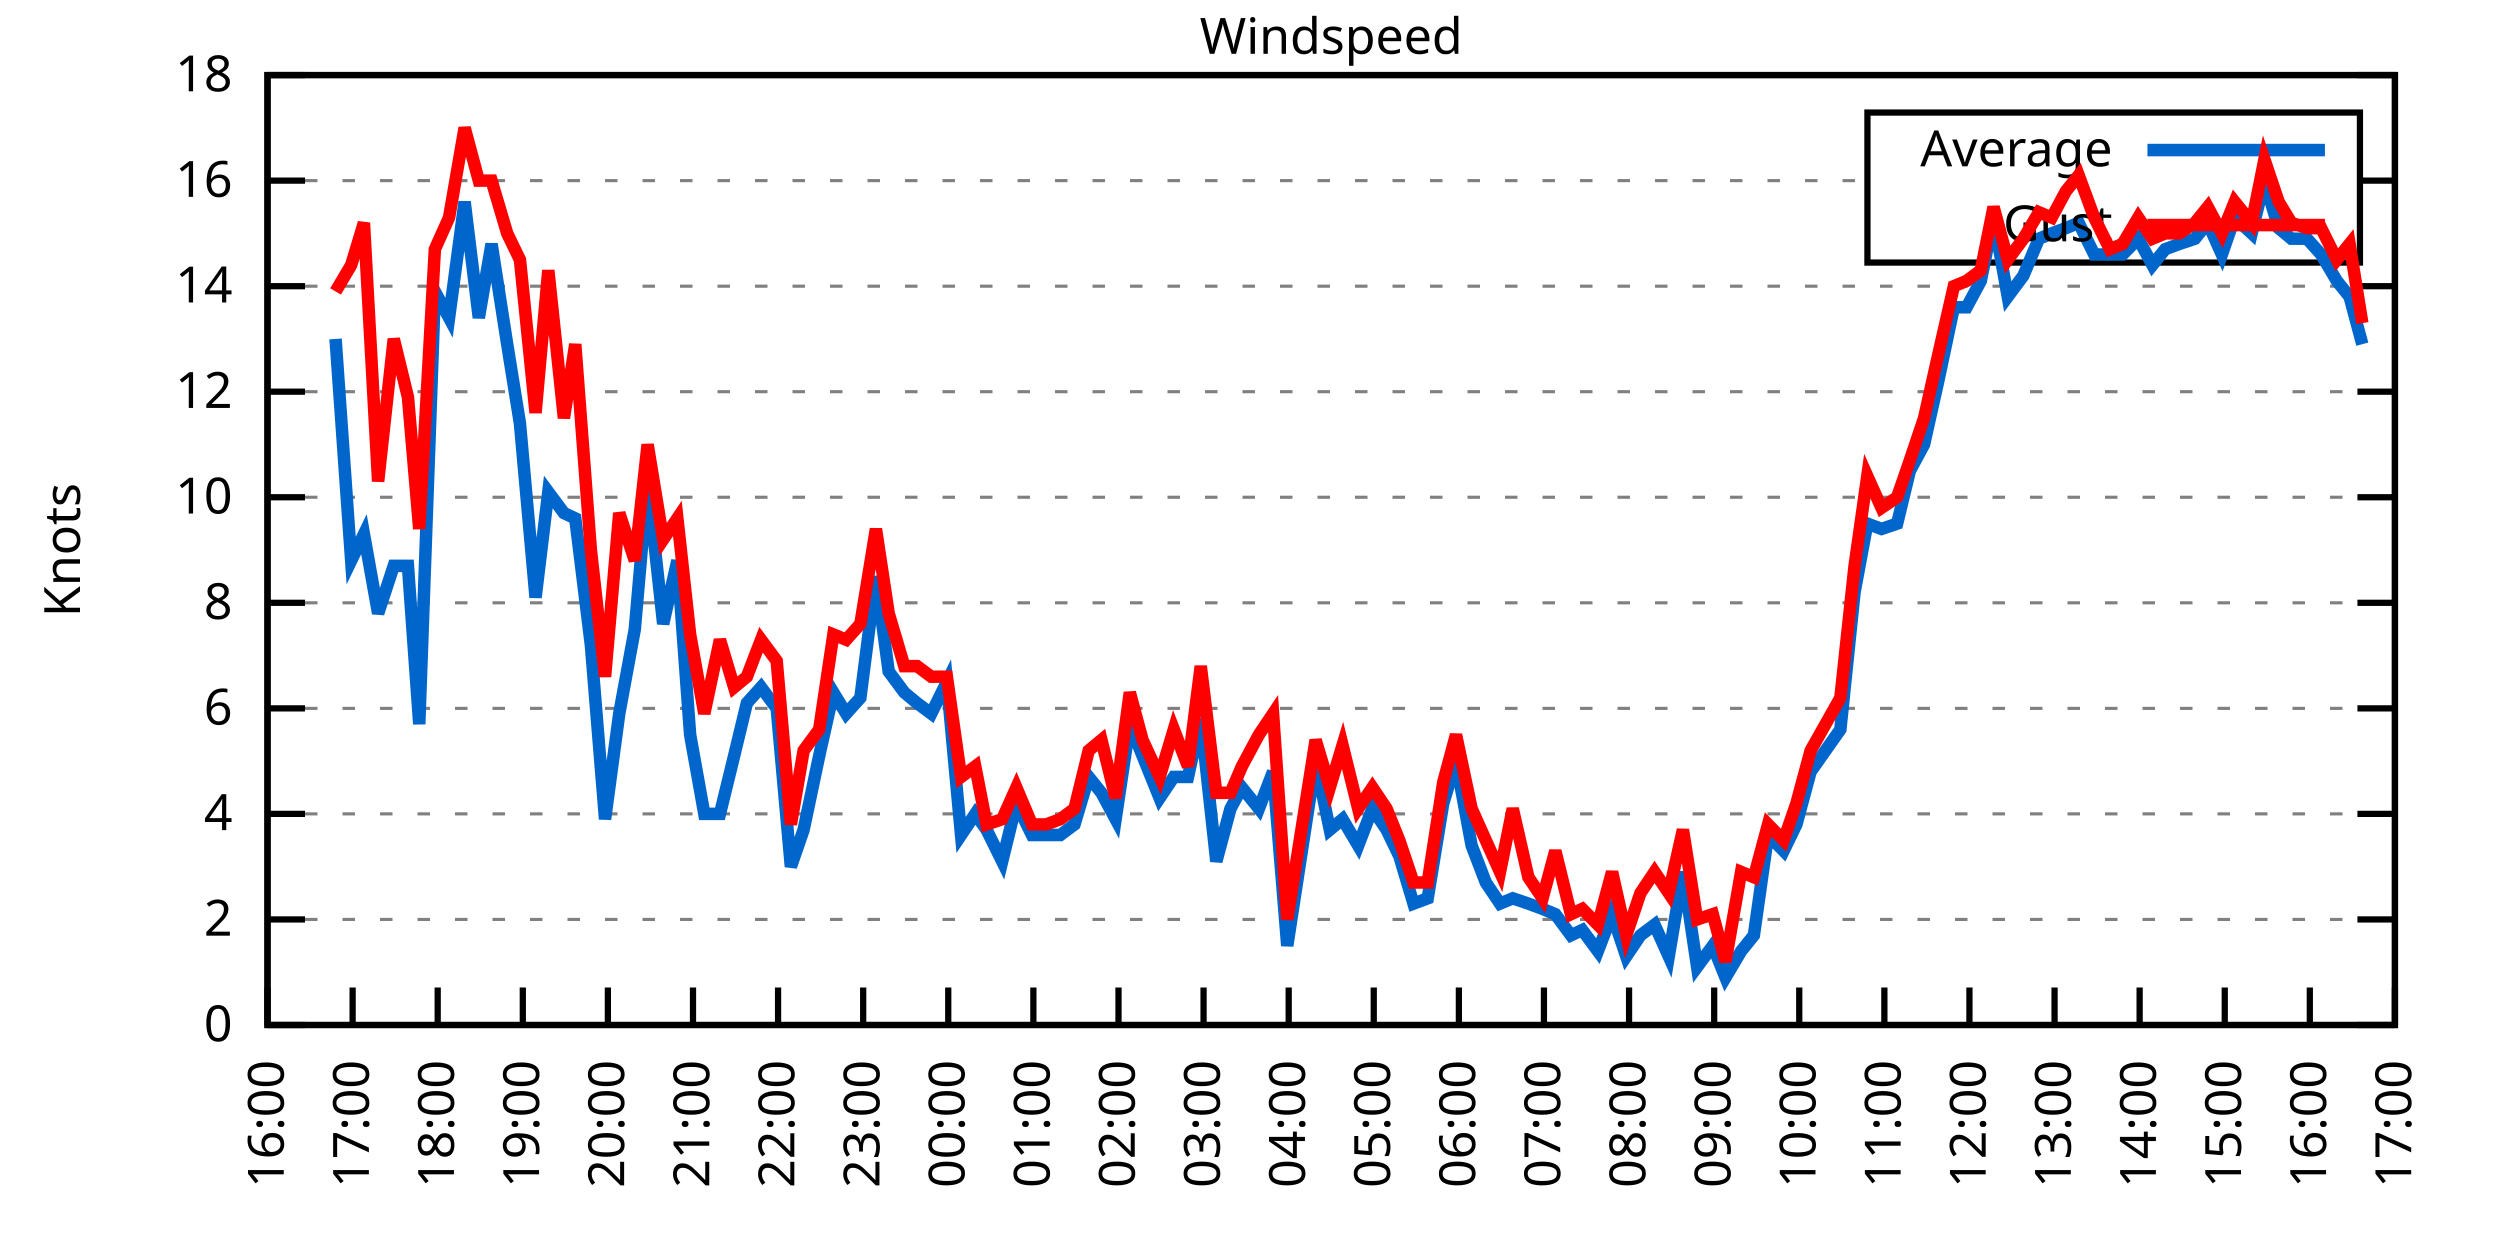
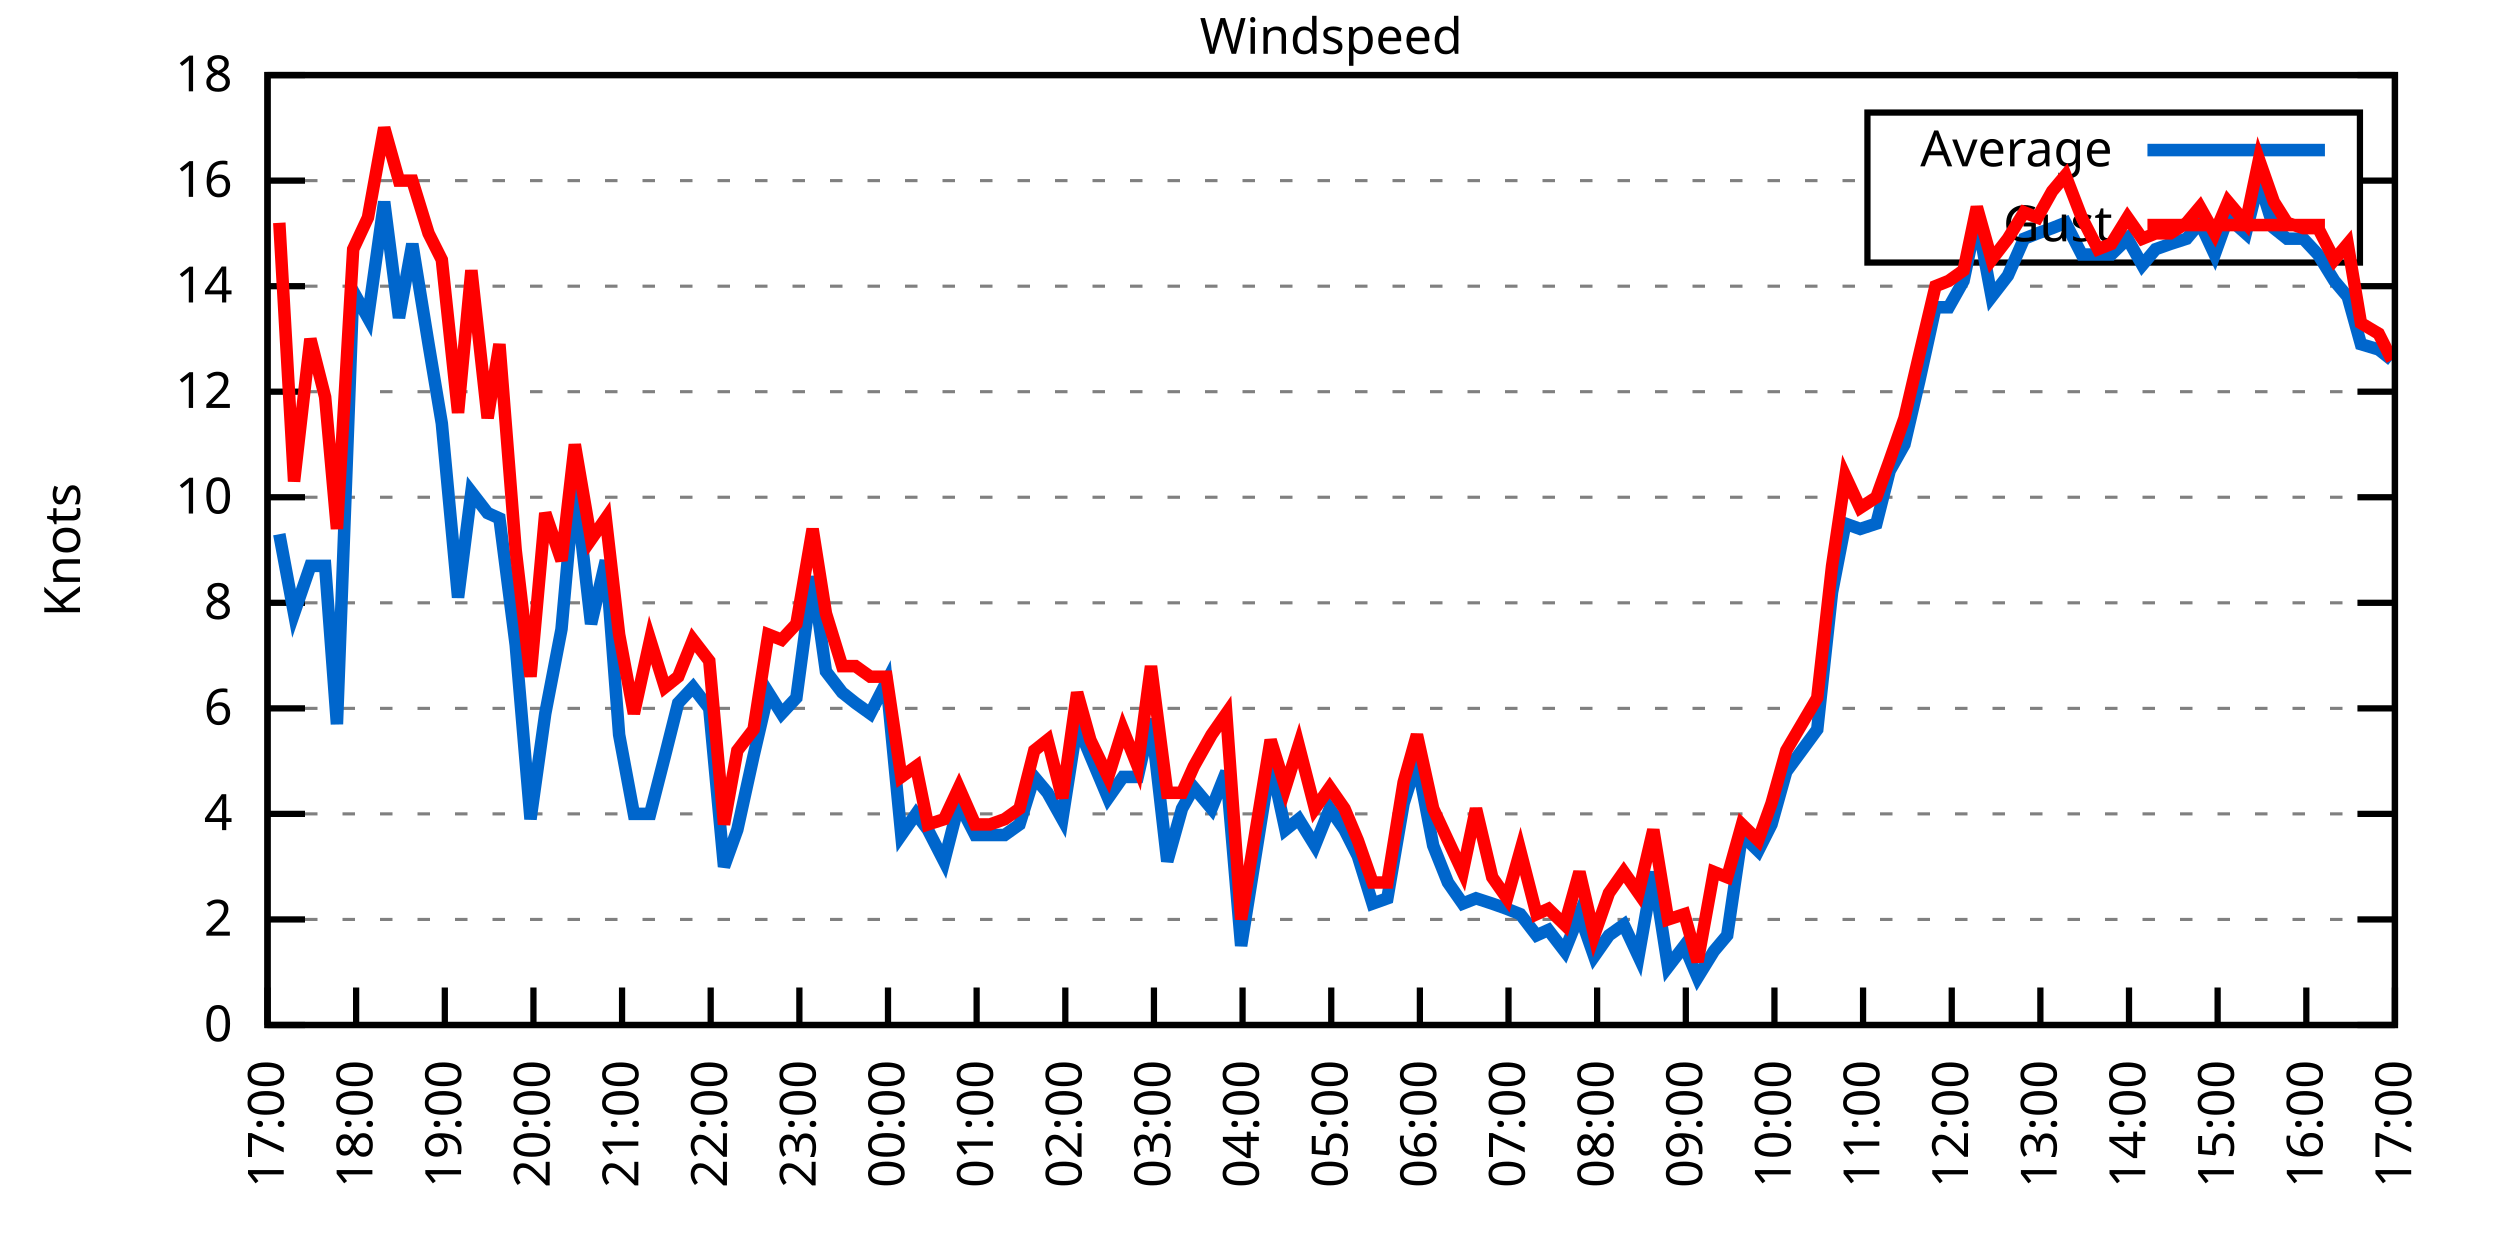
<svg xmlns="http://www.w3.org/2000/svg" xmlns:xlink="http://www.w3.org/1999/xlink" width="400" height="200" viewBox="0 0 400 200">
  <g id="gnuplot_canvas">
    <rect x="0" y="0" width="400" height="200" fill="none" />
    <defs>
      <circle id="gpDot" r="0.5" stroke-width="0.5" stroke="currentColor" />
      <path id="gpPt0" stroke-width="0.333" stroke="currentColor" d="M-1,0 h2 M0,-1 v2" />
      <path id="gpPt1" stroke-width="0.333" stroke="currentColor" d="M-1,-1 L1,1 M1,-1 L-1,1" />
      <path id="gpPt2" stroke-width="0.333" stroke="currentColor" d="M-1,0 L1,0 M0,-1 L0,1 M-1,-1 L1,1 M-1,1 L1,-1" />
      <rect id="gpPt3" stroke-width="0.333" stroke="currentColor" x="-1" y="-1" width="2" height="2" />
      <rect id="gpPt4" stroke-width="0.333" stroke="currentColor" fill="currentColor" x="-1" y="-1" width="2" height="2" />
      <circle id="gpPt5" stroke-width="0.333" stroke="currentColor" cx="0" cy="0" r="1" />
      <use xlink:href="#gpPt5" id="gpPt6" fill="currentColor" stroke="none" />
      <path id="gpPt7" stroke-width="0.333" stroke="currentColor" d="M0,-1.33 L-1.33,0.67 L1.33,0.67 z" />
      <use xlink:href="#gpPt7" id="gpPt8" fill="currentColor" stroke="none" />
      <use xlink:href="#gpPt7" id="gpPt9" stroke="currentColor" transform="rotate(180)" />
      <use xlink:href="#gpPt9" id="gpPt10" fill="currentColor" stroke="none" />
      <use xlink:href="#gpPt3" id="gpPt11" stroke="currentColor" transform="rotate(45)" />
      <use xlink:href="#gpPt11" id="gpPt12" fill="currentColor" stroke="none" />
      <path id="gpPt13" stroke-width="0.333" stroke="currentColor" d="M0,1.330 L1.265,0.411 L0.782,-1.067 L-0.782,-1.076 L-1.265,0.411 z" />
      <use xlink:href="#gpPt13" id="gpPt14" fill="currentColor" stroke="none" />
      <filter id="textbox" filterUnits="objectBoundingBox" x="0" y="0" height="1" width="1">
        <feFlood flood-color="white" flood-opacity="1" result="bgnd" />
        <feComposite in="SourceGraphic" in2="bgnd" operator="atop" />
      </filter>
      <filter id="greybox" filterUnits="objectBoundingBox" x="0" y="0" height="1" width="1">
        <feFlood flood-color="lightgrey" flood-opacity="1" result="grey" />
        <feComposite in="SourceGraphic" in2="grey" operator="atop" />
      </filter>
    </defs>
    <g fill="none" color="white" stroke="currentColor" stroke-width="1.00" stroke-linecap="butt" stroke-linejoin="miter">
</g>
    <g fill="none" color="black" stroke="currentColor" stroke-width="1.00" stroke-linecap="butt" stroke-linejoin="miter">
      <g stroke="none" shape-rendering="crispEdges">
        <polygon fill="rgb(255, 255, 255)" points="42.80,164.00 383.18,164.00 383.18,12.02 42.80,12.02 " />
      </g>
    </g>
    <g fill="none" color="black" stroke="currentColor" stroke-width="1.00" stroke-linecap="butt" stroke-linejoin="miter">
</g>
    <g fill="none" color="black" stroke="black" stroke-width="0.50" stroke-linecap="butt" stroke-linejoin="miter">
</g>
    <g fill="none" color="gray" stroke="currentColor" stroke-width="0.50" stroke-linecap="butt" stroke-linejoin="miter">
      <path stroke="gray" stroke-dasharray="2,4" class="gridline" d="M42.80,164.00 L383.19,164.00  " />
    </g>
    <g fill="none" color="gray" stroke="gray" stroke-width="1.00" stroke-linecap="butt" stroke-linejoin="miter">
</g>
    <g fill="none" color="black" stroke="currentColor" stroke-width="1.00" stroke-linecap="butt" stroke-linejoin="miter">
      <path stroke="black" d="M42.80,164.00 L48.80,164.00 M383.19,164.00 L377.19,164.00  " />
      <g transform="translate(37.20,166.60)" stroke="none" fill="black" font-family="Sans" font-size="8.00" text-anchor="end">
        <text>
          <tspan font-family="Sans"> 0</tspan>
        </text>
      </g>
    </g>
    <g fill="none" color="black" stroke="currentColor" stroke-width="1.00" stroke-linecap="butt" stroke-linejoin="miter">
</g>
    <g fill="none" color="black" stroke="black" stroke-width="0.50" stroke-linecap="butt" stroke-linejoin="miter">
</g>
    <g fill="none" color="gray" stroke="currentColor" stroke-width="0.50" stroke-linecap="butt" stroke-linejoin="miter">
      <path stroke="gray" stroke-dasharray="2,4" class="gridline" d="M42.80,147.11 L383.19,147.11  " />
    </g>
    <g fill="none" color="gray" stroke="gray" stroke-width="1.00" stroke-linecap="butt" stroke-linejoin="miter">
</g>
    <g fill="none" color="black" stroke="currentColor" stroke-width="1.00" stroke-linecap="butt" stroke-linejoin="miter">
      <path stroke="black" d="M42.80,147.11 L48.80,147.11 M383.19,147.11 L377.19,147.11  " />
      <g transform="translate(37.20,149.71)" stroke="none" fill="black" font-family="Sans" font-size="8.00" text-anchor="end">
        <text>
          <tspan font-family="Sans"> 2</tspan>
        </text>
      </g>
    </g>
    <g fill="none" color="black" stroke="currentColor" stroke-width="1.00" stroke-linecap="butt" stroke-linejoin="miter">
</g>
    <g fill="none" color="black" stroke="black" stroke-width="0.50" stroke-linecap="butt" stroke-linejoin="miter">
</g>
    <g fill="none" color="gray" stroke="currentColor" stroke-width="0.50" stroke-linecap="butt" stroke-linejoin="miter">
      <path stroke="gray" stroke-dasharray="2,4" class="gridline" d="M42.80,130.22 L383.19,130.22  " />
    </g>
    <g fill="none" color="gray" stroke="gray" stroke-width="1.00" stroke-linecap="butt" stroke-linejoin="miter">
</g>
    <g fill="none" color="black" stroke="currentColor" stroke-width="1.00" stroke-linecap="butt" stroke-linejoin="miter">
      <path stroke="black" d="M42.80,130.22 L48.80,130.22 M383.19,130.22 L377.19,130.22  " />
      <g transform="translate(37.20,132.82)" stroke="none" fill="black" font-family="Sans" font-size="8.00" text-anchor="end">
        <text>
          <tspan font-family="Sans"> 4</tspan>
        </text>
      </g>
    </g>
    <g fill="none" color="black" stroke="currentColor" stroke-width="1.00" stroke-linecap="butt" stroke-linejoin="miter">
</g>
    <g fill="none" color="black" stroke="black" stroke-width="0.50" stroke-linecap="butt" stroke-linejoin="miter">
</g>
    <g fill="none" color="gray" stroke="currentColor" stroke-width="0.50" stroke-linecap="butt" stroke-linejoin="miter">
      <path stroke="gray" stroke-dasharray="2,4" class="gridline" d="M42.80,113.34 L383.19,113.34  " />
    </g>
    <g fill="none" color="gray" stroke="gray" stroke-width="1.00" stroke-linecap="butt" stroke-linejoin="miter">
</g>
    <g fill="none" color="black" stroke="currentColor" stroke-width="1.00" stroke-linecap="butt" stroke-linejoin="miter">
      <path stroke="black" d="M42.80,113.34 L48.80,113.34 M383.19,113.34 L377.19,113.34  " />
      <g transform="translate(37.20,115.94)" stroke="none" fill="black" font-family="Sans" font-size="8.00" text-anchor="end">
        <text>
          <tspan font-family="Sans"> 6</tspan>
        </text>
      </g>
    </g>
    <g fill="none" color="black" stroke="currentColor" stroke-width="1.00" stroke-linecap="butt" stroke-linejoin="miter">
</g>
    <g fill="none" color="black" stroke="black" stroke-width="0.50" stroke-linecap="butt" stroke-linejoin="miter">
</g>
    <g fill="none" color="gray" stroke="currentColor" stroke-width="0.50" stroke-linecap="butt" stroke-linejoin="miter">
      <path stroke="gray" stroke-dasharray="2,4" class="gridline" d="M42.80,96.45 L383.19,96.45  " />
    </g>
    <g fill="none" color="gray" stroke="gray" stroke-width="1.00" stroke-linecap="butt" stroke-linejoin="miter">
</g>
    <g fill="none" color="black" stroke="currentColor" stroke-width="1.00" stroke-linecap="butt" stroke-linejoin="miter">
      <path stroke="black" d="M42.80,96.45 L48.80,96.45 M383.19,96.45 L377.19,96.45  " />
      <g transform="translate(37.20,99.05)" stroke="none" fill="black" font-family="Sans" font-size="8.00" text-anchor="end">
        <text>
          <tspan font-family="Sans"> 8</tspan>
        </text>
      </g>
    </g>
    <g fill="none" color="black" stroke="currentColor" stroke-width="1.00" stroke-linecap="butt" stroke-linejoin="miter">
</g>
    <g fill="none" color="black" stroke="black" stroke-width="0.50" stroke-linecap="butt" stroke-linejoin="miter">
</g>
    <g fill="none" color="gray" stroke="currentColor" stroke-width="0.50" stroke-linecap="butt" stroke-linejoin="miter">
      <path stroke="gray" stroke-dasharray="2,4" class="gridline" d="M42.80,79.56 L383.19,79.56  " />
    </g>
    <g fill="none" color="gray" stroke="gray" stroke-width="1.00" stroke-linecap="butt" stroke-linejoin="miter">
</g>
    <g fill="none" color="black" stroke="currentColor" stroke-width="1.00" stroke-linecap="butt" stroke-linejoin="miter">
      <path stroke="black" d="M42.80,79.56 L48.80,79.56 M383.19,79.56 L377.19,79.56  " />
      <g transform="translate(37.20,82.16)" stroke="none" fill="black" font-family="Sans" font-size="8.00" text-anchor="end">
        <text>
          <tspan font-family="Sans"> 10</tspan>
        </text>
      </g>
    </g>
    <g fill="none" color="black" stroke="currentColor" stroke-width="1.00" stroke-linecap="butt" stroke-linejoin="miter">
</g>
    <g fill="none" color="black" stroke="black" stroke-width="0.50" stroke-linecap="butt" stroke-linejoin="miter">
</g>
    <g fill="none" color="gray" stroke="currentColor" stroke-width="0.50" stroke-linecap="butt" stroke-linejoin="miter">
      <path stroke="gray" stroke-dasharray="2,4" class="gridline" d="M42.80,62.67 L383.19,62.67  " />
    </g>
    <g fill="none" color="gray" stroke="gray" stroke-width="1.00" stroke-linecap="butt" stroke-linejoin="miter">
</g>
    <g fill="none" color="black" stroke="currentColor" stroke-width="1.00" stroke-linecap="butt" stroke-linejoin="miter">
      <path stroke="black" d="M42.80,62.67 L48.80,62.67 M383.19,62.67 L377.19,62.67  " />
      <g transform="translate(37.20,65.27)" stroke="none" fill="black" font-family="Sans" font-size="8.00" text-anchor="end">
        <text>
          <tspan font-family="Sans"> 12</tspan>
        </text>
      </g>
    </g>
    <g fill="none" color="black" stroke="currentColor" stroke-width="1.00" stroke-linecap="butt" stroke-linejoin="miter">
</g>
    <g fill="none" color="black" stroke="black" stroke-width="0.50" stroke-linecap="butt" stroke-linejoin="miter">
</g>
    <g fill="none" color="gray" stroke="currentColor" stroke-width="0.50" stroke-linecap="butt" stroke-linejoin="miter">
      <path stroke="gray" stroke-dasharray="2,4" class="gridline" d="M42.80,45.79 L383.19,45.79  " />
    </g>
    <g fill="none" color="gray" stroke="gray" stroke-width="1.00" stroke-linecap="butt" stroke-linejoin="miter">
</g>
    <g fill="none" color="black" stroke="currentColor" stroke-width="1.00" stroke-linecap="butt" stroke-linejoin="miter">
      <path stroke="black" d="M42.80,45.79 L48.80,45.79 M383.19,45.79 L377.19,45.79  " />
      <g transform="translate(37.20,48.39)" stroke="none" fill="black" font-family="Sans" font-size="8.00" text-anchor="end">
        <text>
          <tspan font-family="Sans"> 14</tspan>
        </text>
      </g>
    </g>
    <g fill="none" color="black" stroke="currentColor" stroke-width="1.00" stroke-linecap="butt" stroke-linejoin="miter">
</g>
    <g fill="none" color="black" stroke="black" stroke-width="0.50" stroke-linecap="butt" stroke-linejoin="miter">
</g>
    <g fill="none" color="gray" stroke="currentColor" stroke-width="0.50" stroke-linecap="butt" stroke-linejoin="miter">
      <path stroke="gray" stroke-dasharray="2,4" class="gridline" d="M42.80,28.90 L298.79,28.90 M377.59,28.90 L383.19,28.90  " />
    </g>
    <g fill="none" color="gray" stroke="gray" stroke-width="1.00" stroke-linecap="butt" stroke-linejoin="miter">
</g>
    <g fill="none" color="black" stroke="currentColor" stroke-width="1.00" stroke-linecap="butt" stroke-linejoin="miter">
      <path stroke="black" d="M42.80,28.90 L48.80,28.90 M383.19,28.90 L377.19,28.90  " />
      <g transform="translate(37.20,31.50)" stroke="none" fill="black" font-family="Sans" font-size="8.00" text-anchor="end">
        <text>
          <tspan font-family="Sans"> 16</tspan>
        </text>
      </g>
    </g>
    <g fill="none" color="black" stroke="currentColor" stroke-width="1.00" stroke-linecap="butt" stroke-linejoin="miter">
</g>
    <g fill="none" color="black" stroke="black" stroke-width="0.50" stroke-linecap="butt" stroke-linejoin="miter">
</g>
    <g fill="none" color="gray" stroke="currentColor" stroke-width="0.50" stroke-linecap="butt" stroke-linejoin="miter">
      <path stroke="gray" stroke-dasharray="2,4" class="gridline" d="M42.80,12.01 L383.19,12.01  " />
    </g>
    <g fill="none" color="gray" stroke="gray" stroke-width="1.00" stroke-linecap="butt" stroke-linejoin="miter">
</g>
    <g fill="none" color="black" stroke="currentColor" stroke-width="1.00" stroke-linecap="butt" stroke-linejoin="miter">
      <path stroke="black" d="M42.80,12.01 L48.80,12.01 M383.19,12.01 L377.19,12.01  " />
      <g transform="translate(37.20,14.61)" stroke="none" fill="black" font-family="Sans" font-size="8.00" text-anchor="end">
        <text>
          <tspan font-family="Sans"> 18</tspan>
        </text>
      </g>
    </g>
    <g fill="none" color="black" stroke="currentColor" stroke-width="1.00" stroke-linecap="butt" stroke-linejoin="miter">
      <path stroke="black" d="M42.80,164.00 L42.80,158.00  " />
      <g transform="translate(45.40,169.60) rotate(270.00)" stroke="none" fill="black" font-family="Sans" font-size="8.00" text-anchor="end">
        <text>
-           <tspan font-family="Sans">16:00</tspan>
-         </text>
-       </g>
-     </g>
-     <g fill="none" color="black" stroke="currentColor" stroke-width="1.00" stroke-linecap="butt" stroke-linejoin="miter">
-       <path stroke="black" d="M56.42,164.00 L56.42,158.00  " />
-       <g transform="translate(59.02,169.60) rotate(270.00)" stroke="none" fill="black" font-family="Sans" font-size="8.00" text-anchor="end">
-         <text>
          <tspan font-family="Sans">17:00</tspan>
        </text>
      </g>
    </g>
    <g fill="none" color="black" stroke="currentColor" stroke-width="1.00" stroke-linecap="butt" stroke-linejoin="miter">
-       <path stroke="black" d="M70.03,164.00 L70.03,158.00  " />
-       <g transform="translate(72.63,169.60) rotate(270.00)" stroke="none" fill="black" font-family="Sans" font-size="8.00" text-anchor="end">
+       <path stroke="black" d="M56.98,164.00 L56.98,158.00  " />
+       <g transform="translate(59.58,169.60) rotate(270.00)" stroke="none" fill="black" font-family="Sans" font-size="8.00" text-anchor="end">
        <text>
          <tspan font-family="Sans">18:00</tspan>
        </text>
      </g>
    </g>
    <g fill="none" color="black" stroke="currentColor" stroke-width="1.00" stroke-linecap="butt" stroke-linejoin="miter">
-       <path stroke="black" d="M83.65,164.00 L83.65,158.00  " />
-       <g transform="translate(86.25,169.60) rotate(270.00)" stroke="none" fill="black" font-family="Sans" font-size="8.00" text-anchor="end">
+       <path stroke="black" d="M71.17,164.00 L71.17,158.00  " />
+       <g transform="translate(73.77,169.60) rotate(270.00)" stroke="none" fill="black" font-family="Sans" font-size="8.00" text-anchor="end">
        <text>
          <tspan font-family="Sans">19:00</tspan>
        </text>
      </g>
    </g>
    <g fill="none" color="black" stroke="currentColor" stroke-width="1.00" stroke-linecap="butt" stroke-linejoin="miter">
-       <path stroke="black" d="M97.26,164.00 L97.26,158.00  " />
-       <g transform="translate(99.86,169.60) rotate(270.00)" stroke="none" fill="black" font-family="Sans" font-size="8.00" text-anchor="end">
+       <path stroke="black" d="M85.35,164.00 L85.35,158.00  " />
+       <g transform="translate(87.95,169.60) rotate(270.00)" stroke="none" fill="black" font-family="Sans" font-size="8.00" text-anchor="end">
        <text>
          <tspan font-family="Sans">20:00</tspan>
        </text>
      </g>
    </g>
    <g fill="none" color="black" stroke="currentColor" stroke-width="1.00" stroke-linecap="butt" stroke-linejoin="miter">
-       <path stroke="black" d="M110.88,164.00 L110.88,158.00  " />
-       <g transform="translate(113.48,169.60) rotate(270.00)" stroke="none" fill="black" font-family="Sans" font-size="8.00" text-anchor="end">
+       <path stroke="black" d="M99.53,164.00 L99.53,158.00  " />
+       <g transform="translate(102.13,169.60) rotate(270.00)" stroke="none" fill="black" font-family="Sans" font-size="8.00" text-anchor="end">
        <text>
          <tspan font-family="Sans">21:00</tspan>
        </text>
      </g>
    </g>
    <g fill="none" color="black" stroke="currentColor" stroke-width="1.00" stroke-linecap="butt" stroke-linejoin="miter">
-       <path stroke="black" d="M124.49,164.00 L124.49,158.00  " />
-       <g transform="translate(127.09,169.60) rotate(270.00)" stroke="none" fill="black" font-family="Sans" font-size="8.00" text-anchor="end">
+       <path stroke="black" d="M113.71,164.00 L113.71,158.00  " />
+       <g transform="translate(116.31,169.60) rotate(270.00)" stroke="none" fill="black" font-family="Sans" font-size="8.00" text-anchor="end">
        <text>
          <tspan font-family="Sans">22:00</tspan>
        </text>
      </g>
    </g>
    <g fill="none" color="black" stroke="currentColor" stroke-width="1.00" stroke-linecap="butt" stroke-linejoin="miter">
-       <path stroke="black" d="M138.11,164.00 L138.11,158.00  " />
-       <g transform="translate(140.71,169.60) rotate(270.00)" stroke="none" fill="black" font-family="Sans" font-size="8.00" text-anchor="end">
+       <path stroke="black" d="M127.90,164.00 L127.90,158.00  " />
+       <g transform="translate(130.50,169.60) rotate(270.00)" stroke="none" fill="black" font-family="Sans" font-size="8.00" text-anchor="end">
        <text>
          <tspan font-family="Sans">23:00</tspan>
        </text>
      </g>
    </g>
    <g fill="none" color="black" stroke="currentColor" stroke-width="1.00" stroke-linecap="butt" stroke-linejoin="miter">
-       <path stroke="black" d="M151.72,164.00 L151.72,158.00  " />
-       <g transform="translate(154.32,169.60) rotate(270.00)" stroke="none" fill="black" font-family="Sans" font-size="8.00" text-anchor="end">
+       <path stroke="black" d="M142.08,164.00 L142.08,158.00  " />
+       <g transform="translate(144.68,169.60) rotate(270.00)" stroke="none" fill="black" font-family="Sans" font-size="8.00" text-anchor="end">
        <text>
          <tspan font-family="Sans">00:00</tspan>
        </text>
      </g>
    </g>
    <g fill="none" color="black" stroke="currentColor" stroke-width="1.00" stroke-linecap="butt" stroke-linejoin="miter">
-       <path stroke="black" d="M165.34,164.00 L165.34,158.00  " />
-       <g transform="translate(167.94,169.60) rotate(270.00)" stroke="none" fill="black" font-family="Sans" font-size="8.00" text-anchor="end">
+       <path stroke="black" d="M156.26,164.00 L156.26,158.00  " />
+       <g transform="translate(158.86,169.60) rotate(270.00)" stroke="none" fill="black" font-family="Sans" font-size="8.00" text-anchor="end">
        <text>
          <tspan font-family="Sans">01:00</tspan>
        </text>
      </g>
    </g>
    <g fill="none" color="black" stroke="currentColor" stroke-width="1.00" stroke-linecap="butt" stroke-linejoin="miter">
-       <path stroke="black" d="M178.96,164.00 L178.96,158.00  " />
-       <g transform="translate(181.56,169.60) rotate(270.00)" stroke="none" fill="black" font-family="Sans" font-size="8.00" text-anchor="end">
+       <path stroke="black" d="M170.45,164.00 L170.45,158.00  " />
+       <g transform="translate(173.05,169.60) rotate(270.00)" stroke="none" fill="black" font-family="Sans" font-size="8.00" text-anchor="end">
        <text>
          <tspan font-family="Sans">02:00</tspan>
        </text>
      </g>
    </g>
    <g fill="none" color="black" stroke="currentColor" stroke-width="1.00" stroke-linecap="butt" stroke-linejoin="miter">
-       <path stroke="black" d="M192.57,164.00 L192.57,158.00  " />
-       <g transform="translate(195.17,169.60) rotate(270.00)" stroke="none" fill="black" font-family="Sans" font-size="8.00" text-anchor="end">
+       <path stroke="black" d="M184.63,164.00 L184.63,158.00  " />
+       <g transform="translate(187.23,169.60) rotate(270.00)" stroke="none" fill="black" font-family="Sans" font-size="8.00" text-anchor="end">
        <text>
          <tspan font-family="Sans">03:00</tspan>
        </text>
      </g>
    </g>
    <g fill="none" color="black" stroke="currentColor" stroke-width="1.00" stroke-linecap="butt" stroke-linejoin="miter">
-       <path stroke="black" d="M206.19,164.00 L206.19,158.00  " />
-       <g transform="translate(208.79,169.60) rotate(270.00)" stroke="none" fill="black" font-family="Sans" font-size="8.00" text-anchor="end">
+       <path stroke="black" d="M198.81,164.00 L198.81,158.00  " />
+       <g transform="translate(201.41,169.60) rotate(270.00)" stroke="none" fill="black" font-family="Sans" font-size="8.00" text-anchor="end">
        <text>
          <tspan font-family="Sans">04:00</tspan>
        </text>
      </g>
    </g>
    <g fill="none" color="black" stroke="currentColor" stroke-width="1.00" stroke-linecap="butt" stroke-linejoin="miter">
-       <path stroke="black" d="M219.80,164.00 L219.80,158.00  " />
-       <g transform="translate(222.40,169.60) rotate(270.00)" stroke="none" fill="black" font-family="Sans" font-size="8.00" text-anchor="end">
+       <path stroke="black" d="M213.00,164.00 L213.00,158.00  " />
+       <g transform="translate(215.60,169.60) rotate(270.00)" stroke="none" fill="black" font-family="Sans" font-size="8.00" text-anchor="end">
        <text>
          <tspan font-family="Sans">05:00</tspan>
        </text>
      </g>
    </g>
    <g fill="none" color="black" stroke="currentColor" stroke-width="1.00" stroke-linecap="butt" stroke-linejoin="miter">
-       <path stroke="black" d="M233.42,164.00 L233.42,158.00  " />
-       <g transform="translate(236.02,169.60) rotate(270.00)" stroke="none" fill="black" font-family="Sans" font-size="8.00" text-anchor="end">
+       <path stroke="black" d="M227.18,164.00 L227.18,158.00  " />
+       <g transform="translate(229.78,169.60) rotate(270.00)" stroke="none" fill="black" font-family="Sans" font-size="8.00" text-anchor="end">
        <text>
          <tspan font-family="Sans">06:00</tspan>
        </text>
      </g>
    </g>
    <g fill="none" color="black" stroke="currentColor" stroke-width="1.00" stroke-linecap="butt" stroke-linejoin="miter">
-       <path stroke="black" d="M247.03,164.00 L247.03,158.00  " />
-       <g transform="translate(249.63,169.60) rotate(270.00)" stroke="none" fill="black" font-family="Sans" font-size="8.00" text-anchor="end">
+       <path stroke="black" d="M241.36,164.00 L241.36,158.00  " />
+       <g transform="translate(243.96,169.60) rotate(270.00)" stroke="none" fill="black" font-family="Sans" font-size="8.00" text-anchor="end">
        <text>
          <tspan font-family="Sans">07:00</tspan>
        </text>
      </g>
    </g>
    <g fill="none" color="black" stroke="currentColor" stroke-width="1.00" stroke-linecap="butt" stroke-linejoin="miter">
-       <path stroke="black" d="M260.65,164.00 L260.65,158.00  " />
-       <g transform="translate(263.25,169.60) rotate(270.00)" stroke="none" fill="black" font-family="Sans" font-size="8.00" text-anchor="end">
+       <path stroke="black" d="M255.54,164.00 L255.54,158.00  " />
+       <g transform="translate(258.14,169.60) rotate(270.00)" stroke="none" fill="black" font-family="Sans" font-size="8.00" text-anchor="end">
        <text>
          <tspan font-family="Sans">08:00</tspan>
        </text>
      </g>
    </g>
    <g fill="none" color="black" stroke="currentColor" stroke-width="1.00" stroke-linecap="butt" stroke-linejoin="miter">
-       <path stroke="black" d="M274.27,164.00 L274.27,158.00  " />
-       <g transform="translate(276.87,169.60) rotate(270.00)" stroke="none" fill="black" font-family="Sans" font-size="8.00" text-anchor="end">
+       <path stroke="black" d="M269.73,164.00 L269.73,158.00  " />
+       <g transform="translate(272.33,169.60) rotate(270.00)" stroke="none" fill="black" font-family="Sans" font-size="8.00" text-anchor="end">
        <text>
          <tspan font-family="Sans">09:00</tspan>
        </text>
      </g>
    </g>
    <g fill="none" color="black" stroke="currentColor" stroke-width="1.00" stroke-linecap="butt" stroke-linejoin="miter">
-       <path stroke="black" d="M287.88,164.00 L287.88,158.00  " />
-       <g transform="translate(290.48,169.60) rotate(270.00)" stroke="none" fill="black" font-family="Sans" font-size="8.00" text-anchor="end">
+       <path stroke="black" d="M283.91,164.00 L283.91,158.00  " />
+       <g transform="translate(286.51,169.60) rotate(270.00)" stroke="none" fill="black" font-family="Sans" font-size="8.00" text-anchor="end">
        <text>
          <tspan font-family="Sans">10:00</tspan>
        </text>
      </g>
    </g>
    <g fill="none" color="black" stroke="currentColor" stroke-width="1.00" stroke-linecap="butt" stroke-linejoin="miter">
-       <path stroke="black" d="M301.50,164.00 L301.50,158.00  " />
-       <g transform="translate(304.10,169.60) rotate(270.00)" stroke="none" fill="black" font-family="Sans" font-size="8.00" text-anchor="end">
+       <path stroke="black" d="M298.09,164.00 L298.09,158.00  " />
+       <g transform="translate(300.69,169.60) rotate(270.00)" stroke="none" fill="black" font-family="Sans" font-size="8.00" text-anchor="end">
        <text>
          <tspan font-family="Sans">11:00</tspan>
        </text>
      </g>
    </g>
    <g fill="none" color="black" stroke="currentColor" stroke-width="1.00" stroke-linecap="butt" stroke-linejoin="miter">
-       <path stroke="black" d="M315.11,164.00 L315.11,158.00  " />
-       <g transform="translate(317.71,169.60) rotate(270.00)" stroke="none" fill="black" font-family="Sans" font-size="8.00" text-anchor="end">
+       <path stroke="black" d="M312.28,164.00 L312.28,158.00  " />
+       <g transform="translate(314.88,169.60) rotate(270.00)" stroke="none" fill="black" font-family="Sans" font-size="8.00" text-anchor="end">
        <text>
          <tspan font-family="Sans">12:00</tspan>
        </text>
      </g>
    </g>
    <g fill="none" color="black" stroke="currentColor" stroke-width="1.00" stroke-linecap="butt" stroke-linejoin="miter">
-       <path stroke="black" d="M328.73,164.00 L328.73,158.00  " />
-       <g transform="translate(331.33,169.60) rotate(270.00)" stroke="none" fill="black" font-family="Sans" font-size="8.00" text-anchor="end">
+       <path stroke="black" d="M326.46,164.00 L326.46,158.00  " />
+       <g transform="translate(329.06,169.60) rotate(270.00)" stroke="none" fill="black" font-family="Sans" font-size="8.00" text-anchor="end">
        <text>
          <tspan font-family="Sans">13:00</tspan>
        </text>
      </g>
    </g>
    <g fill="none" color="black" stroke="currentColor" stroke-width="1.00" stroke-linecap="butt" stroke-linejoin="miter">
-       <path stroke="black" d="M342.34,164.00 L342.34,158.00  " />
-       <g transform="translate(344.94,169.60) rotate(270.00)" stroke="none" fill="black" font-family="Sans" font-size="8.00" text-anchor="end">
+       <path stroke="black" d="M340.64,164.00 L340.64,158.00  " />
+       <g transform="translate(343.24,169.60) rotate(270.00)" stroke="none" fill="black" font-family="Sans" font-size="8.00" text-anchor="end">
        <text>
          <tspan font-family="Sans">14:00</tspan>
        </text>
      </g>
    </g>
    <g fill="none" color="black" stroke="currentColor" stroke-width="1.00" stroke-linecap="butt" stroke-linejoin="miter">
-       <path stroke="black" d="M355.96,164.00 L355.96,158.00  " />
-       <g transform="translate(358.56,169.60) rotate(270.00)" stroke="none" fill="black" font-family="Sans" font-size="8.00" text-anchor="end">
+       <path stroke="black" d="M354.82,164.00 L354.82,158.00  " />
+       <g transform="translate(357.42,169.60) rotate(270.00)" stroke="none" fill="black" font-family="Sans" font-size="8.00" text-anchor="end">
        <text>
          <tspan font-family="Sans">15:00</tspan>
        </text>
      </g>
    </g>
    <g fill="none" color="black" stroke="currentColor" stroke-width="1.00" stroke-linecap="butt" stroke-linejoin="miter">
-       <path stroke="black" d="M369.57,164.00 L369.57,158.00  " />
-       <g transform="translate(372.17,169.60) rotate(270.00)" stroke="none" fill="black" font-family="Sans" font-size="8.00" text-anchor="end">
+       <path stroke="black" d="M369.01,164.00 L369.01,158.00  " />
+       <g transform="translate(371.61,169.60) rotate(270.00)" stroke="none" fill="black" font-family="Sans" font-size="8.00" text-anchor="end">
        <text>
          <tspan font-family="Sans">16:00</tspan>
        </text>
      </g>
    </g>
    <g fill="none" color="black" stroke="currentColor" stroke-width="1.00" stroke-linecap="butt" stroke-linejoin="miter">
      <path stroke="black" d="M383.19,164.00 L383.19,158.00  " />
      <g transform="translate(385.79,169.60) rotate(270.00)" stroke="none" fill="black" font-family="Sans" font-size="8.00" text-anchor="end">
        <text>
          <tspan font-family="Sans">17:00</tspan>
        </text>
      </g>
    </g>
    <g fill="none" color="black" stroke="currentColor" stroke-width="1.00" stroke-linecap="butt" stroke-linejoin="miter">
</g>
    <g fill="none" color="black" stroke="currentColor" stroke-width="1.00" stroke-linecap="butt" stroke-linejoin="miter">
      <path stroke="black" d="M42.80,12.01 L42.80,164.00 L383.19,164.00 L383.19,12.01 L42.80,12.01 Z  " />
    </g>
    <g fill="none" color="black" stroke="currentColor" stroke-width="1.00" stroke-linecap="butt" stroke-linejoin="miter">
</g>
    <g fill="none" color="black" stroke="currentColor" stroke-width="1.00" stroke-linecap="butt" stroke-linejoin="miter">
      <path stroke="black" d="M298.79,42.01 L298.79,18.01 L377.59,18.01 L377.59,42.01 L298.79,42.01 Z  " />
    </g>
    <g id="Windspeed_plot_1">
      <g fill="none" color="white" stroke="black" stroke-width="2.00" stroke-linecap="butt" stroke-linejoin="miter">
</g>
      <g fill="none" color="black" stroke="currentColor" stroke-width="2.00" stroke-linecap="butt" stroke-linejoin="miter">
        <g transform="translate(337.99,26.61)" stroke="none" fill="black" font-family="Sans" font-size="8.00" text-anchor="end">
          <text>
            <tspan font-family="Sans">Average</tspan>
          </text>
        </g>
      </g>
      <g fill="none" color="black" stroke="currentColor" stroke-width="2.00" stroke-linecap="butt" stroke-linejoin="miter">
-         <path stroke="rgb(  0, 102, 204)" d="M343.59,24.01 L371.99,24.01 M53.69,54.23 L56.19,89.69 L58.23,85.47 L60.50,98.14 L63.00,90.54 L65.27,90.54   L67.08,115.87 L69.58,46.63 L71.85,50.85 L74.34,32.28 L76.61,50.85 L78.65,39.03 L81.15,55.07 L83.19,67.74   L85.69,95.60 L87.73,78.72 L90.23,82.09 L92.04,82.94 L94.54,103.20 L96.81,131.07 L99.08,114.18 L101.57,100.67   L103.62,77.03 L106.11,99.83 L108.38,89.69 L110.42,117.56 L112.69,130.22 L115.19,130.22 L117.46,120.94 L119.50,112.49   L121.77,109.96 L124.27,113.34 L126.54,138.67 L128.58,132.76 L131.07,120.94 L133.34,110.80 L135.39,114.18 L137.66,111.65   L140.15,92.23 L142.19,107.43 L144.69,110.80 L146.73,112.49 L149.00,114.18 L151.50,109.11 L153.77,133.60 L156.04,130.22   L157.85,132.76 L160.35,137.82 L162.62,128.54 L165.11,133.60 L167.38,133.60 L169.65,133.60 L171.92,131.91 L174.19,124.31   L176.23,126.85 L178.50,131.07 L180.77,115.87 L182.81,120.94 L185.54,127.69 L187.81,124.31 L190.08,124.31 L192.12,115.03   L194.61,137.82 L196.88,129.38 L198.70,126.00 L201.42,129.38 L203.69,123.47 L205.96,151.33 L210.50,121.78 L212.77,132.76   L214.81,131.07 L217.31,135.29 L219.58,129.38 L221.85,132.76 L223.89,136.98 L226.16,144.58 L228.43,143.73 L230.92,128.54   L232.96,121.78 L235.46,135.29 L237.73,141.20 L240.00,144.58 L242.04,143.73 L244.54,144.58 L246.81,145.42 L248.85,146.27   L251.35,149.65 L253.16,148.80 L255.66,152.18 L257.93,146.27 L260.20,153.02 L262.47,149.65 L264.73,147.96 L267.00,153.02   L269.27,139.51 L271.54,154.71 L274.04,151.33 L276.08,156.40 L278.58,152.18 L280.62,149.65 L282.89,133.60 L285.38,136.14   L287.43,131.91 L289.70,123.47 L294.46,116.71 L296.73,94.76 L298.77,83.78 L301.04,84.63 L303.54,83.78 L305.58,75.34   L307.85,71.12 L310.12,60.98 L312.62,49.16 L314.66,49.16 L316.93,44.94 L318.97,34.81 L321.24,47.47 L323.74,44.10   L326.23,38.19 L328.27,37.34 L330.54,36.50 L332.59,35.65 L335.08,40.72 L337.58,40.72 L339.62,40.72 L342.12,38.19   L344.39,42.41 L346.43,39.87 L348.70,39.03 L351.19,38.19 L353.24,35.65 L355.50,40.72 L357.55,34.81 L360.27,37.34   L362.31,28.90 L364.58,36.50 L366.62,38.19 L369.12,38.19 L371.39,40.72 L373.89,44.94 L375.93,47.47 L377.97,55.07    " />
+         <path stroke="rgb(  0, 102, 204)" d="M343.59,24.01 L371.99,24.01 M44.69,85.47 L47.05,98.14 L49.66,90.54 L52.02,90.54 L53.91,115.87 L56.51,46.63   L58.87,50.85 L61.47,32.28 L63.84,50.85 L65.97,39.03 L68.57,55.07 L70.69,67.74 L73.29,95.60 L75.42,78.72   L78.02,82.09 L79.91,82.94 L82.51,103.20 L84.88,131.07 L87.24,114.18 L89.84,100.67 L91.97,77.03 L94.57,99.83   L96.93,89.69 L99.06,117.56 L101.42,130.22 L104.02,130.22 L106.39,120.94 L108.51,112.49 L110.88,109.96 L113.48,113.34   L115.84,138.67 L117.97,132.76 L120.57,120.94 L122.93,110.80 L125.06,114.18 L127.42,111.65 L130.02,92.23 L132.15,107.43   L134.75,110.80 L136.88,112.49 L139.24,114.18 L141.84,109.11 L144.21,133.60 L146.57,130.22 L148.46,132.76 L151.06,137.82   L153.43,128.54 L156.03,133.60 L158.39,133.60 L160.75,133.60 L163.12,131.91 L165.48,124.31 L167.61,126.85 L169.97,131.07   L172.34,115.87 L174.46,120.94 L177.30,127.69 L179.67,124.31 L182.03,124.31 L184.16,115.03 L186.76,137.82 L189.12,129.38   L191.01,126.00 L193.85,129.38 L196.21,123.47 L198.58,151.33 L203.30,121.78 L205.67,132.76 L207.79,131.07 L210.39,135.29   L212.76,129.38 L215.12,132.76 L217.25,136.98 L219.61,144.58 L221.98,143.73 L224.58,128.54 L226.71,121.78 L229.31,135.29   L231.67,141.20 L234.03,144.58 L236.16,143.73 L238.76,144.58 L241.12,145.42 L243.25,146.27 L245.85,149.65 L247.74,148.80   L250.34,152.18 L252.71,146.27 L255.07,153.02 L257.43,149.65 L259.80,147.96 L262.16,153.02 L264.53,139.51 L266.89,154.71   L269.49,151.33 L271.62,156.40 L274.22,152.18 L276.35,149.65 L278.71,133.60 L281.31,136.14 L283.44,131.91 L285.80,123.47   L290.76,116.71 L293.13,94.76 L295.26,83.78 L297.62,84.63 L300.22,83.78 L302.35,75.34 L304.71,71.12 L307.08,60.98   L309.68,49.16 L311.80,49.16 L314.17,44.94 L316.29,34.81 L318.66,47.47 L321.26,44.10 L323.86,38.19 L325.99,37.34   L328.35,36.50 L330.48,35.65 L333.08,40.72 L335.68,40.72 L337.80,40.72 L340.40,38.19 L342.77,42.41 L344.90,39.87   L347.26,39.03 L349.86,38.19 L351.99,35.65 L354.35,40.72 L356.48,34.81 L359.32,37.34 L361.44,28.90 L363.81,36.50   L365.93,38.19 L368.53,38.19 L370.90,40.72 L373.50,44.94 L375.63,47.47 L377.75,55.07 L380.59,55.92 L382.72,57.61    " />
      </g>
    </g>
    <g id="Windspeed_plot_2">
      <g fill="none" color="black" stroke="currentColor" stroke-width="2.00" stroke-linecap="butt" stroke-linejoin="miter">
        <g transform="translate(337.99,38.61)" stroke="none" fill="black" font-family="Sans" font-size="8.00" text-anchor="end">
          <text>
            <tspan font-family="Sans">Gust</tspan>
          </text>
        </g>
      </g>
      <g fill="none" color="black" stroke="currentColor" stroke-width="2.00" stroke-linecap="butt" stroke-linejoin="miter">
-         <path stroke="rgb(255,   0,   0)" d="M343.59,36.01 L371.99,36.01 M53.69,46.63 L56.19,42.41 L58.23,35.65 L60.50,77.03 L63.00,54.23 L65.27,63.52   L67.08,84.63 L69.58,39.87 L71.85,34.81 L74.34,20.45 L76.61,28.90 L78.65,28.90 L81.15,37.34 L83.19,41.56   L85.69,66.05 L87.73,43.25 L90.23,66.90 L92.04,55.07 L94.54,88.00 L96.81,108.27 L99.08,82.09 L101.57,89.69   L103.62,71.12 L106.11,86.32 L108.38,82.94 L110.42,101.52 L112.69,114.18 L115.19,102.36 L117.46,109.96 L119.50,108.27   L121.77,102.36 L124.27,105.74 L126.54,131.91 L128.58,120.09 L131.07,116.71 L133.34,101.52 L135.39,102.36 L137.66,99.83   L140.15,84.63 L142.19,98.14 L144.69,106.58 L146.73,106.58 L149.00,108.27 L151.50,108.27 L153.77,124.31 L156.04,122.62   L157.85,131.91 L160.35,131.07 L162.62,126.00 L165.11,131.91 L167.38,131.91 L169.65,131.07 L171.92,129.38 L174.19,120.09   L176.23,118.40 L178.50,127.69 L180.77,110.80 L182.81,118.40 L185.54,124.31 L187.81,116.71 L190.08,122.62 L192.12,106.58   L194.61,126.85 L196.88,126.85 L198.70,122.62 L201.42,117.56 L203.69,114.18 L205.96,147.11 L210.50,118.40 L212.77,126.00   L214.81,119.25 L217.31,129.38 L219.58,126.00 L221.85,129.38 L223.89,134.45 L226.16,141.20 L228.43,141.20 L230.92,125.16   L232.96,117.56 L235.46,129.38 L237.73,134.45 L240.00,139.51 L242.04,129.38 L244.54,140.36 L246.81,143.73 L248.85,136.14   L251.35,146.27 L253.16,145.42 L255.66,147.96 L257.93,139.51 L260.20,149.65 L262.47,142.89 L264.73,139.51 L267.00,142.89   L269.27,132.76 L271.54,147.11 L274.04,146.27 L276.08,153.87 L278.58,139.51 L280.62,140.36 L282.89,131.91 L285.38,134.45   L287.43,128.54 L289.70,120.09 L294.46,111.65 L296.73,90.54 L298.77,76.18 L301.04,81.25 L303.54,79.56 L305.58,73.65   L307.85,66.90 L310.12,56.76 L312.62,45.79 L314.66,44.94 L316.93,43.25 L318.97,33.12 L321.24,41.56 L323.74,38.19   L326.23,33.96 L328.27,34.81 L330.54,30.59 L332.59,28.05 L335.08,34.81 L337.58,39.87 L339.62,39.03 L342.12,34.81   L344.39,38.19 L346.43,37.34 L348.70,37.34 L351.19,35.65 L353.24,33.12 L355.50,37.34 L357.55,32.28 L360.27,35.65   L362.31,25.52 L364.58,32.28 L366.62,35.65 L369.12,36.50 L371.39,36.50 L373.89,41.56 L375.93,39.03 L377.97,51.70    " />
+         <path stroke="rgb(255,   0,   0)" d="M343.59,36.01 L371.99,36.01 M44.69,35.65 L47.05,77.03 L49.66,54.23 L52.02,63.52 L53.91,84.63 L56.51,39.87   L58.87,34.81 L61.47,20.45 L63.84,28.90 L65.97,28.90 L68.57,37.34 L70.69,41.56 L73.29,66.05 L75.42,43.25   L78.02,66.90 L79.91,55.07 L82.51,88.00 L84.88,108.27 L87.24,82.09 L89.84,89.69 L91.97,71.12 L94.57,86.32   L96.93,82.94 L99.06,101.52 L101.42,114.18 L104.02,102.36 L106.39,109.96 L108.51,108.27 L110.88,102.36 L113.48,105.74   L115.84,131.91 L117.97,120.09 L120.57,116.71 L122.93,101.52 L125.06,102.36 L127.42,99.83 L130.02,84.63 L132.15,98.14   L134.75,106.58 L136.88,106.58 L139.24,108.27 L141.84,108.27 L144.21,124.31 L146.57,122.62 L148.46,131.91 L151.06,131.07   L153.43,126.00 L156.03,131.91 L158.39,131.91 L160.75,131.07 L163.12,129.38 L165.48,120.09 L167.61,118.40 L169.97,127.69   L172.34,110.80 L174.46,118.40 L177.30,124.31 L179.67,116.71 L182.03,122.62 L184.16,106.58 L186.76,126.85 L189.12,126.85   L191.01,122.62 L193.85,117.56 L196.21,114.18 L198.58,147.11 L203.30,118.40 L205.67,126.00 L207.79,119.25 L210.39,129.38   L212.76,126.00 L215.12,129.38 L217.25,134.45 L219.61,141.20 L221.98,141.20 L224.58,125.16 L226.71,117.56 L229.31,129.38   L231.67,134.45 L234.03,139.51 L236.16,129.38 L238.76,140.36 L241.12,143.73 L243.25,136.14 L245.85,146.27 L247.74,145.42   L250.34,147.96 L252.71,139.51 L255.07,149.65 L257.43,142.89 L259.80,139.51 L262.16,142.89 L264.53,132.76 L266.89,147.11   L269.49,146.27 L271.62,153.87 L274.22,139.51 L276.35,140.36 L278.71,131.91 L281.31,134.45 L283.44,128.54 L285.80,120.09   L290.76,111.65 L293.13,90.54 L295.26,76.18 L297.62,81.25 L300.22,79.56 L302.35,73.65 L304.71,66.90 L307.08,56.76   L309.68,45.79 L311.80,44.94 L314.17,43.25 L316.29,33.12 L318.66,41.56 L321.26,38.19 L323.86,33.96 L325.99,34.81   L328.35,30.59 L330.48,28.05 L333.08,34.81 L335.68,39.87 L337.80,39.03 L340.40,34.81 L342.77,38.19 L344.90,37.34   L347.26,37.34 L349.86,35.65 L351.99,33.12 L354.35,37.34 L356.48,32.28 L359.32,35.65 L361.44,25.52 L363.81,32.28   L365.93,35.65 L368.53,36.50 L370.90,36.50 L373.50,41.56 L375.63,39.03 L377.75,51.70 L380.59,53.39 L382.72,57.61    " />
      </g>
    </g>
    <g fill="none" color="black" stroke="currentColor" stroke-width="2.00" stroke-linecap="butt" stroke-linejoin="miter">
</g>
    <g fill="none" color="black" stroke="black" stroke-width="1.00" stroke-linecap="butt" stroke-linejoin="miter">
</g>
    <g fill="none" color="black" stroke="currentColor" stroke-width="1.00" stroke-linecap="butt" stroke-linejoin="miter">
      <path stroke="black" d="M42.80,12.01 L42.80,164.00 L383.19,164.00 L383.19,12.01 L42.80,12.01 Z  " />
      <g transform="translate(12.80,88.01) rotate(270.00)" stroke="none" fill="black" font-family="Sans" font-size="8.00" text-anchor="middle">
        <text>
          <tspan font-family="Sans">Knots</tspan>
        </text>
      </g>
    </g>
    <g fill="none" color="black" stroke="currentColor" stroke-width="1.00" stroke-linecap="butt" stroke-linejoin="miter">
</g>
    <g fill="none" color="black" stroke="currentColor" stroke-width="1.00" stroke-linecap="butt" stroke-linejoin="miter">
      <g transform="translate(212.99,8.61)" stroke="none" fill="black" font-family="Sans" font-size="8.00" text-anchor="middle">
        <text>
          <tspan font-family="Sans">Windspeed</tspan>
        </text>
      </g>
    </g>
    <g fill="none" color="black" stroke="currentColor" stroke-width="1.00" stroke-linecap="butt" stroke-linejoin="miter">
</g>
  </g>
</svg>
